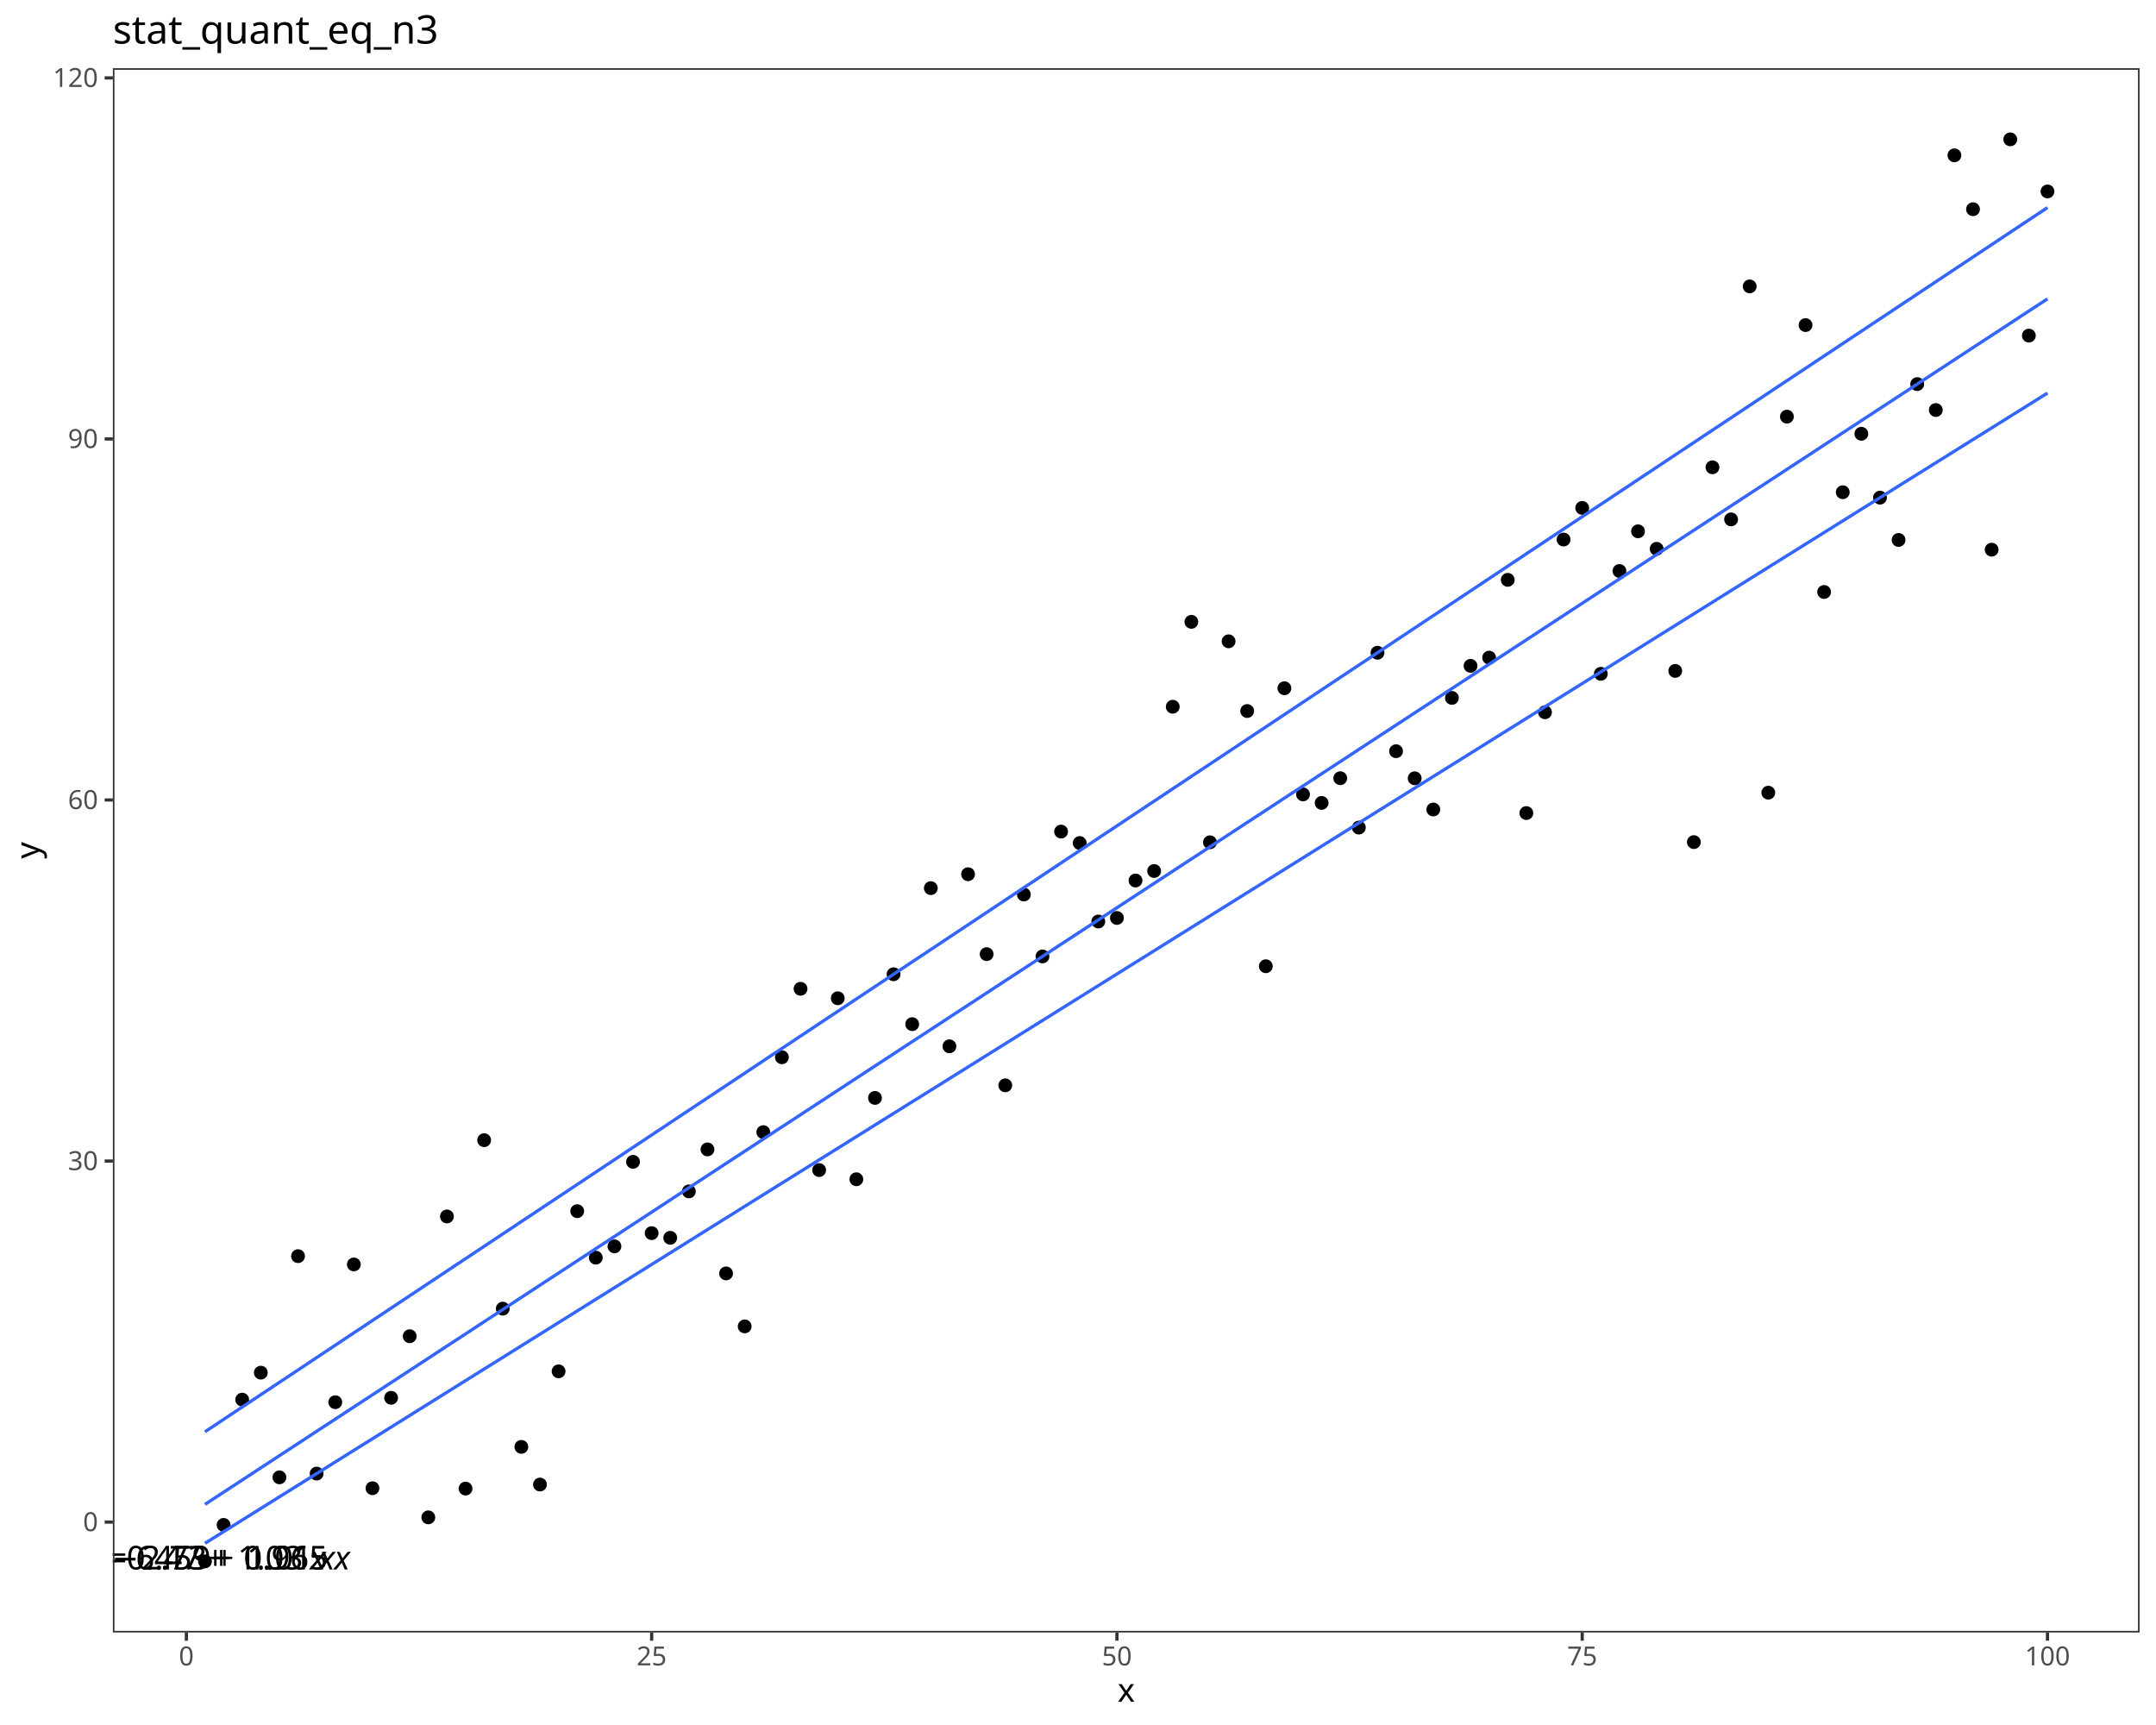
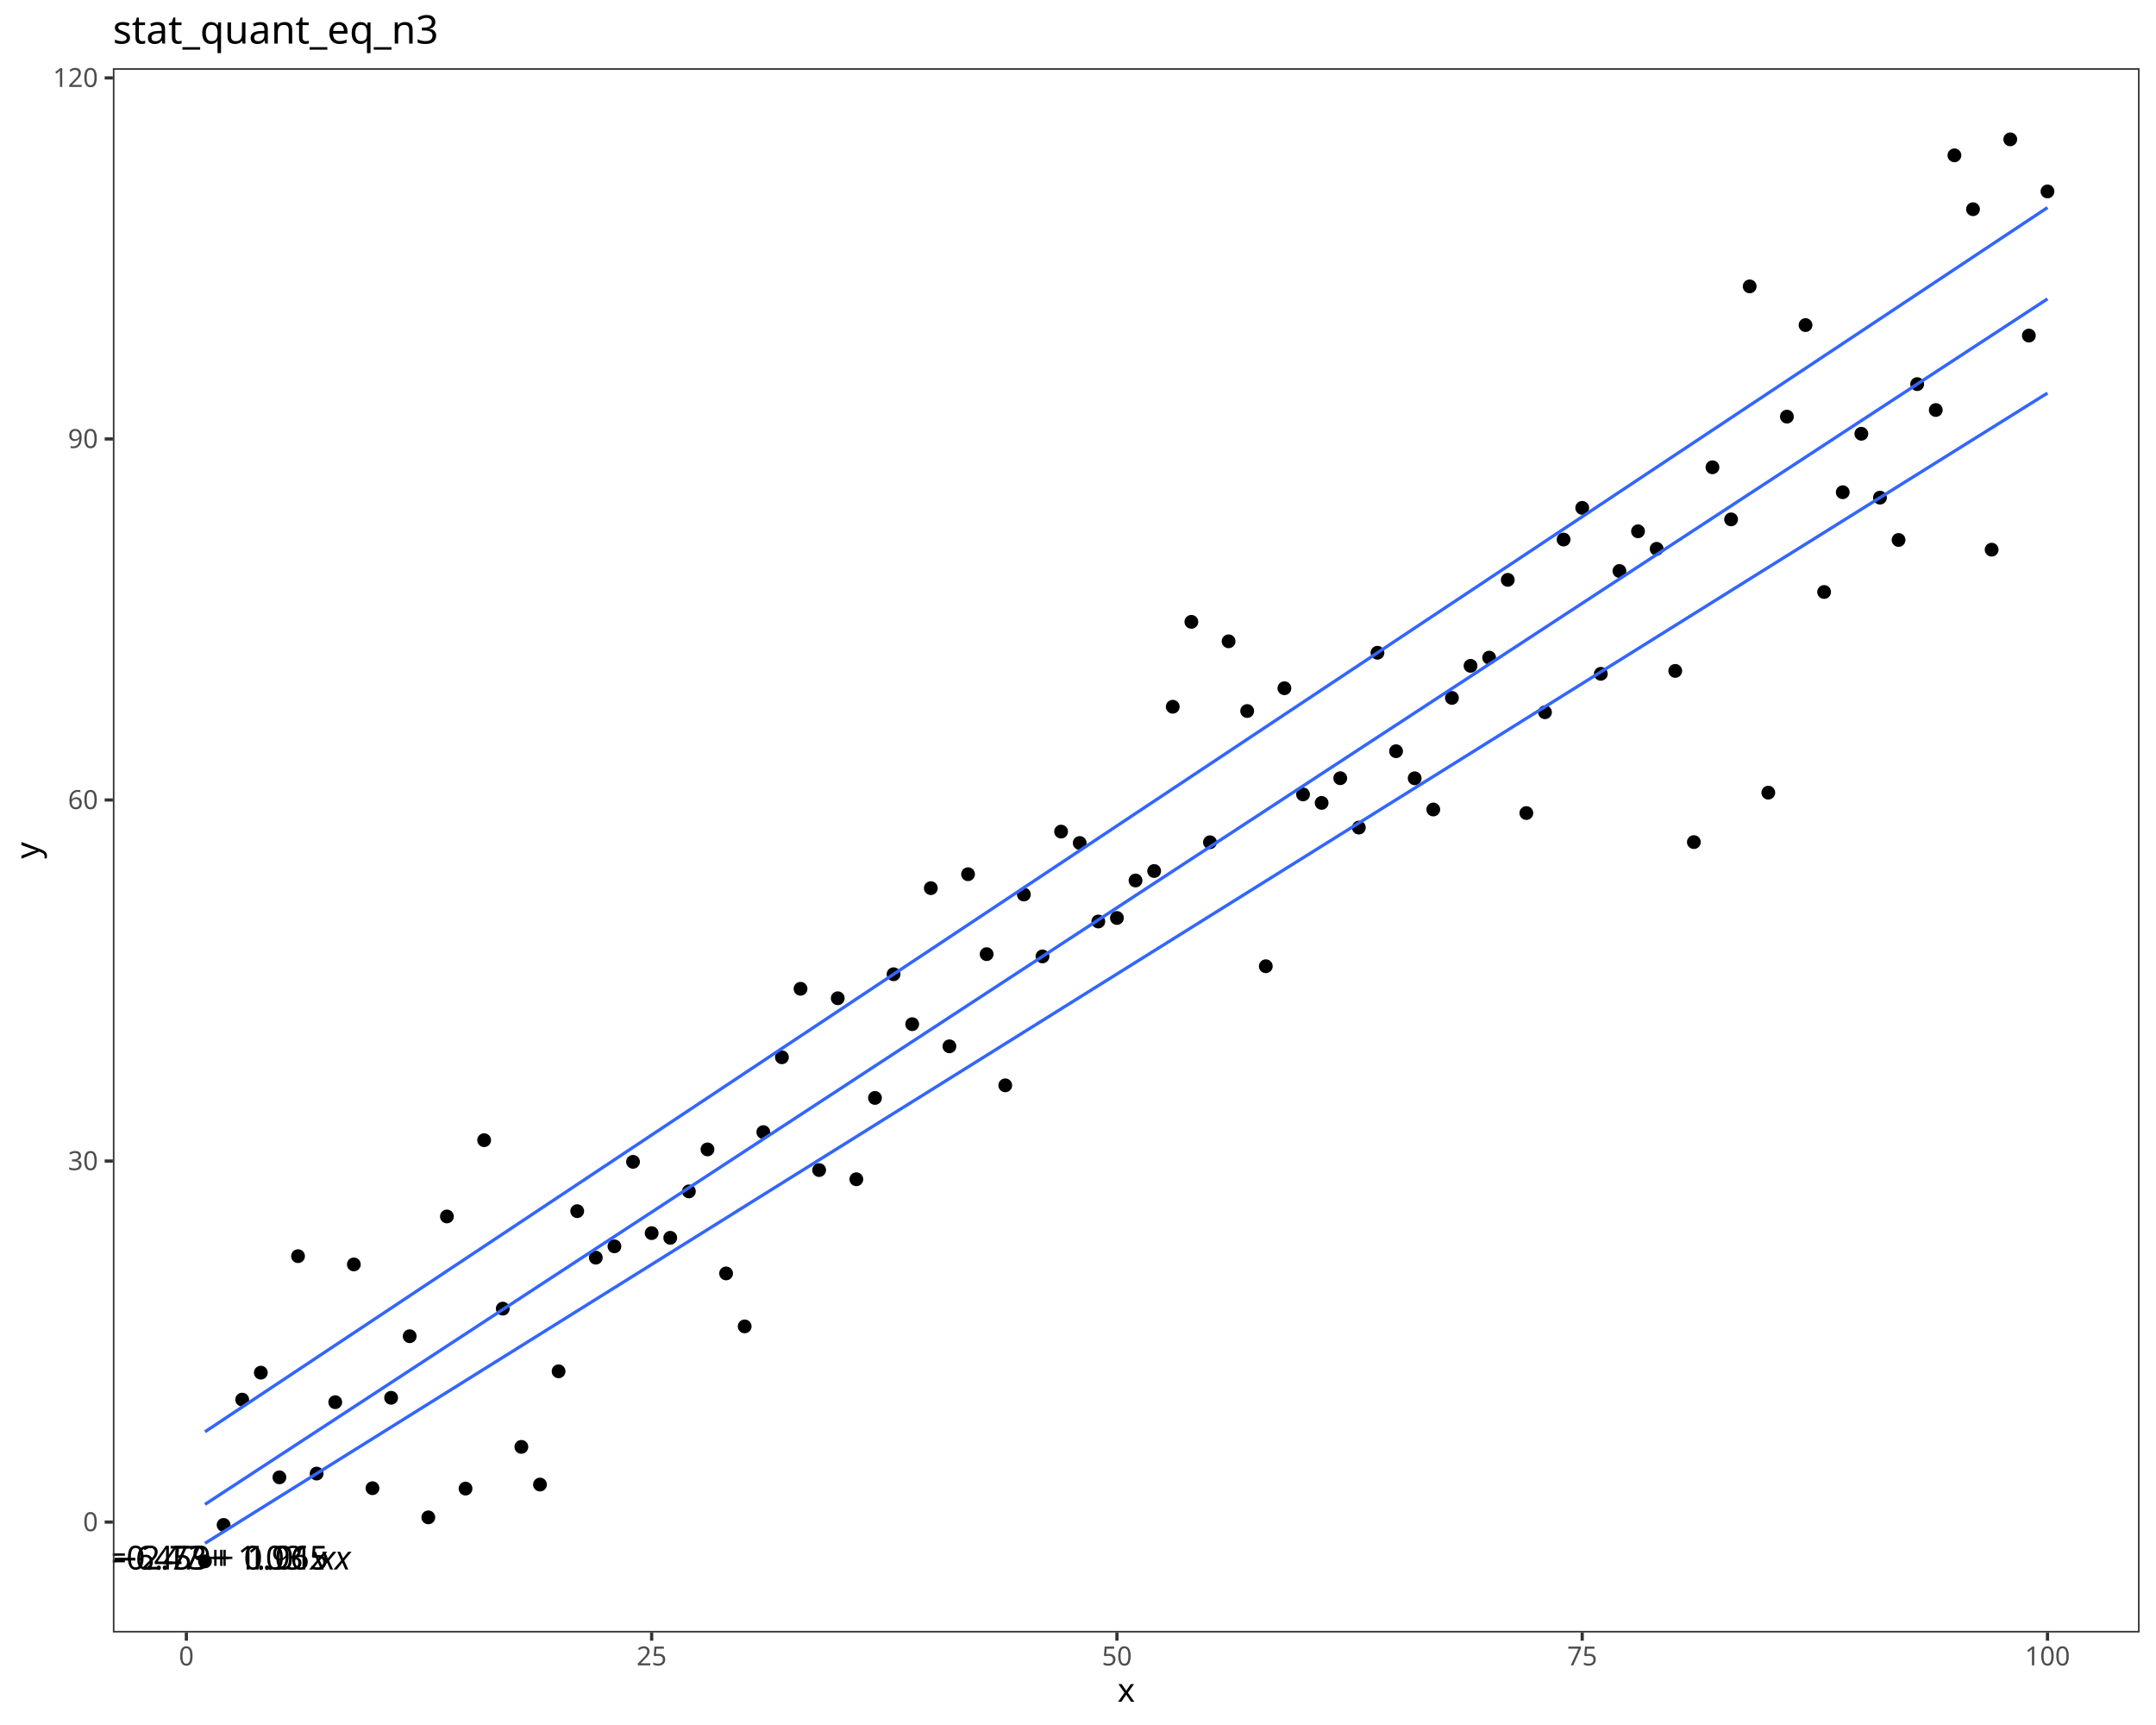
<svg xmlns="http://www.w3.org/2000/svg" class="svglite" data-engine-version="2.0" width="720.00pt" height="576.00pt" viewBox="0 0 720.00 576.00">
  <defs>
    <style type="text/css">
    .svglite line, .svglite polyline, .svglite polygon, .svglite path, .svglite rect, .svglite circle {
      fill: none;
      stroke: #000000;
      stroke-linecap: round;
      stroke-linejoin: round;
      stroke-miterlimit: 10.00;
    }
  </style>
  </defs>
  <rect width="100%" height="100%" style="stroke: none; fill: #FFFFFF;" />
  <defs>
    <clipPath id="cpMC4wMHw3MjAuMDB8MC4wMHw1NzYuMDA=">
      <rect x="0.00" y="0.00" width="720.00" height="576.00" />
    </clipPath>
  </defs>
  <g clip-path="url(#cpMC4wMHw3MjAuMDB8MC4wMHw1NzYuMDA=)">
    <rect x="0.00" y="0.00" width="720.00" height="576.00" style="stroke-width: 1.07; stroke: #FFFFFF; fill: #FFFFFF;" />
  </g>
  <defs>
    <clipPath id="cpMzcuNjl8NzE0LjUyfDIyLjc4fDU0NS4xMQ==">
      <rect x="37.69" y="22.78" width="676.83" height="522.33" />
    </clipPath>
  </defs>
  <g clip-path="url(#cpMzcuNjl8NzE0LjUyfDIyLjc4fDU0NS4xMQ==)">
    <rect x="37.69" y="22.78" width="676.83" height="522.33" style="stroke-width: 1.07; stroke: none; fill: #FFFFFF;" />
    <circle cx="68.45" cy="521.37" r="1.95" style="stroke-width: 0.71; fill: #000000;" />
    <circle cx="74.67" cy="509.19" r="1.95" style="stroke-width: 0.71; fill: #000000;" />
    <circle cx="80.88" cy="467.35" r="1.95" style="stroke-width: 0.71; fill: #000000;" />
    <circle cx="87.10" cy="458.35" r="1.95" style="stroke-width: 0.71; fill: #000000;" />
    <circle cx="93.31" cy="493.30" r="1.95" style="stroke-width: 0.71; fill: #000000;" />
    <circle cx="99.53" cy="419.45" r="1.95" style="stroke-width: 0.71; fill: #000000;" />
    <circle cx="105.74" cy="492.05" r="1.95" style="stroke-width: 0.71; fill: #000000;" />
    <circle cx="111.96" cy="468.21" r="1.95" style="stroke-width: 0.71; fill: #000000;" />
    <circle cx="118.17" cy="422.21" r="1.95" style="stroke-width: 0.71; fill: #000000;" />
    <circle cx="124.39" cy="496.93" r="1.95" style="stroke-width: 0.71; fill: #000000;" />
    <circle cx="130.61" cy="466.74" r="1.95" style="stroke-width: 0.71; fill: #000000;" />
    <circle cx="136.82" cy="446.18" r="1.95" style="stroke-width: 0.71; fill: #000000;" />
    <circle cx="143.04" cy="506.67" r="1.95" style="stroke-width: 0.71; fill: #000000;" />
    <circle cx="149.25" cy="406.19" r="1.95" style="stroke-width: 0.71; fill: #000000;" />
    <circle cx="155.47" cy="497.06" r="1.95" style="stroke-width: 0.71; fill: #000000;" />
    <circle cx="161.68" cy="380.72" r="1.95" style="stroke-width: 0.71; fill: #000000;" />
    <circle cx="167.90" cy="436.97" r="1.95" style="stroke-width: 0.71; fill: #000000;" />
    <circle cx="174.11" cy="483.13" r="1.95" style="stroke-width: 0.71; fill: #000000;" />
    <circle cx="180.33" cy="495.71" r="1.95" style="stroke-width: 0.71; fill: #000000;" />
    <circle cx="186.54" cy="457.90" r="1.95" style="stroke-width: 0.71; fill: #000000;" />
    <circle cx="192.76" cy="404.42" r="1.95" style="stroke-width: 0.71; fill: #000000;" />
    <circle cx="198.97" cy="419.95" r="1.95" style="stroke-width: 0.71; fill: #000000;" />
    <circle cx="205.19" cy="416.17" r="1.95" style="stroke-width: 0.71; fill: #000000;" />
    <circle cx="211.40" cy="387.95" r="1.95" style="stroke-width: 0.71; fill: #000000;" />
    <circle cx="217.62" cy="411.76" r="1.95" style="stroke-width: 0.71; fill: #000000;" />
    <circle cx="223.83" cy="413.32" r="1.95" style="stroke-width: 0.71; fill: #000000;" />
    <circle cx="230.05" cy="397.82" r="1.95" style="stroke-width: 0.71; fill: #000000;" />
    <circle cx="236.26" cy="383.80" r="1.95" style="stroke-width: 0.71; fill: #000000;" />
    <circle cx="242.48" cy="425.21" r="1.95" style="stroke-width: 0.71; fill: #000000;" />
    <circle cx="248.69" cy="442.90" r="1.95" style="stroke-width: 0.71; fill: #000000;" />
    <circle cx="254.91" cy="378.03" r="1.95" style="stroke-width: 0.71; fill: #000000;" />
    <circle cx="261.12" cy="353.04" r="1.95" style="stroke-width: 0.71; fill: #000000;" />
    <circle cx="267.34" cy="330.17" r="1.95" style="stroke-width: 0.71; fill: #000000;" />
    <circle cx="273.55" cy="390.70" r="1.95" style="stroke-width: 0.71; fill: #000000;" />
    <circle cx="279.77" cy="333.33" r="1.95" style="stroke-width: 0.71; fill: #000000;" />
    <circle cx="285.98" cy="393.77" r="1.95" style="stroke-width: 0.71; fill: #000000;" />
    <circle cx="292.20" cy="366.61" r="1.95" style="stroke-width: 0.71; fill: #000000;" />
    <circle cx="298.41" cy="325.31" r="1.95" style="stroke-width: 0.71; fill: #000000;" />
    <circle cx="304.63" cy="341.98" r="1.95" style="stroke-width: 0.71; fill: #000000;" />
    <circle cx="310.85" cy="296.56" r="1.95" style="stroke-width: 0.71; fill: #000000;" />
    <circle cx="317.06" cy="349.38" r="1.95" style="stroke-width: 0.71; fill: #000000;" />
    <circle cx="323.28" cy="291.91" r="1.95" style="stroke-width: 0.71; fill: #000000;" />
    <circle cx="329.49" cy="318.60" r="1.95" style="stroke-width: 0.71; fill: #000000;" />
    <circle cx="335.71" cy="362.41" r="1.95" style="stroke-width: 0.71; fill: #000000;" />
    <circle cx="341.92" cy="298.69" r="1.95" style="stroke-width: 0.71; fill: #000000;" />
    <circle cx="348.14" cy="319.36" r="1.95" style="stroke-width: 0.71; fill: #000000;" />
    <circle cx="354.35" cy="277.68" r="1.95" style="stroke-width: 0.71; fill: #000000;" />
    <circle cx="360.57" cy="281.49" r="1.95" style="stroke-width: 0.71; fill: #000000;" />
    <circle cx="366.78" cy="307.70" r="1.95" style="stroke-width: 0.71; fill: #000000;" />
    <circle cx="373.00" cy="306.52" r="1.95" style="stroke-width: 0.71; fill: #000000;" />
    <circle cx="379.21" cy="294.01" r="1.95" style="stroke-width: 0.71; fill: #000000;" />
    <circle cx="385.43" cy="290.84" r="1.95" style="stroke-width: 0.71; fill: #000000;" />
    <circle cx="391.64" cy="235.99" r="1.95" style="stroke-width: 0.71; fill: #000000;" />
    <circle cx="397.86" cy="207.64" r="1.95" style="stroke-width: 0.71; fill: #000000;" />
    <circle cx="404.07" cy="281.25" r="1.95" style="stroke-width: 0.71; fill: #000000;" />
    <circle cx="410.29" cy="214.14" r="1.95" style="stroke-width: 0.71; fill: #000000;" />
    <circle cx="416.50" cy="237.42" r="1.95" style="stroke-width: 0.71; fill: #000000;" />
    <circle cx="422.72" cy="322.64" r="1.95" style="stroke-width: 0.71; fill: #000000;" />
    <circle cx="428.93" cy="229.81" r="1.95" style="stroke-width: 0.71; fill: #000000;" />
    <circle cx="435.15" cy="265.26" r="1.95" style="stroke-width: 0.71; fill: #000000;" />
    <circle cx="441.36" cy="268.10" r="1.95" style="stroke-width: 0.71; fill: #000000;" />
    <circle cx="447.58" cy="259.85" r="1.95" style="stroke-width: 0.71; fill: #000000;" />
    <circle cx="453.79" cy="276.34" r="1.95" style="stroke-width: 0.71; fill: #000000;" />
    <circle cx="460.01" cy="217.96" r="1.95" style="stroke-width: 0.71; fill: #000000;" />
    <circle cx="466.22" cy="250.84" r="1.95" style="stroke-width: 0.71; fill: #000000;" />
    <circle cx="472.44" cy="259.88" r="1.95" style="stroke-width: 0.71; fill: #000000;" />
    <circle cx="478.65" cy="270.30" r="1.95" style="stroke-width: 0.71; fill: #000000;" />
    <circle cx="484.87" cy="233.04" r="1.95" style="stroke-width: 0.71; fill: #000000;" />
    <circle cx="491.09" cy="222.33" r="1.95" style="stroke-width: 0.71; fill: #000000;" />
    <circle cx="497.30" cy="219.59" r="1.95" style="stroke-width: 0.71; fill: #000000;" />
    <circle cx="503.52" cy="193.62" r="1.95" style="stroke-width: 0.71; fill: #000000;" />
    <circle cx="509.73" cy="271.49" r="1.95" style="stroke-width: 0.71; fill: #000000;" />
    <circle cx="515.95" cy="237.83" r="1.95" style="stroke-width: 0.71; fill: #000000;" />
    <circle cx="522.16" cy="180.16" r="1.95" style="stroke-width: 0.71; fill: #000000;" />
    <circle cx="528.38" cy="169.59" r="1.95" style="stroke-width: 0.71; fill: #000000;" />
    <circle cx="534.59" cy="225.00" r="1.95" style="stroke-width: 0.71; fill: #000000;" />
    <circle cx="540.81" cy="190.66" r="1.95" style="stroke-width: 0.71; fill: #000000;" />
    <circle cx="547.02" cy="177.41" r="1.95" style="stroke-width: 0.71; fill: #000000;" />
    <circle cx="553.24" cy="183.26" r="1.95" style="stroke-width: 0.71; fill: #000000;" />
    <circle cx="559.45" cy="224.02" r="1.95" style="stroke-width: 0.71; fill: #000000;" />
    <circle cx="565.67" cy="281.19" r="1.95" style="stroke-width: 0.71; fill: #000000;" />
    <circle cx="571.88" cy="156.03" r="1.95" style="stroke-width: 0.71; fill: #000000;" />
    <circle cx="578.10" cy="173.43" r="1.95" style="stroke-width: 0.71; fill: #000000;" />
    <circle cx="584.31" cy="95.63" r="1.95" style="stroke-width: 0.71; fill: #000000;" />
    <circle cx="590.53" cy="264.68" r="1.95" style="stroke-width: 0.71; fill: #000000;" />
    <circle cx="596.74" cy="139.12" r="1.95" style="stroke-width: 0.71; fill: #000000;" />
    <circle cx="602.96" cy="108.55" r="1.95" style="stroke-width: 0.71; fill: #000000;" />
    <circle cx="609.17" cy="197.67" r="1.95" style="stroke-width: 0.71; fill: #000000;" />
    <circle cx="615.39" cy="164.36" r="1.95" style="stroke-width: 0.71; fill: #000000;" />
    <circle cx="621.60" cy="144.84" r="1.95" style="stroke-width: 0.71; fill: #000000;" />
    <circle cx="627.82" cy="166.17" r="1.95" style="stroke-width: 0.71; fill: #000000;" />
    <circle cx="634.03" cy="180.30" r="1.95" style="stroke-width: 0.71; fill: #000000;" />
    <circle cx="640.25" cy="128.26" r="1.95" style="stroke-width: 0.71; fill: #000000;" />
    <circle cx="646.46" cy="136.91" r="1.95" style="stroke-width: 0.71; fill: #000000;" />
    <circle cx="652.68" cy="51.87" r="1.95" style="stroke-width: 0.71; fill: #000000;" />
    <circle cx="658.89" cy="69.86" r="1.95" style="stroke-width: 0.71; fill: #000000;" />
    <circle cx="665.11" cy="183.54" r="1.95" style="stroke-width: 0.71; fill: #000000;" />
    <circle cx="671.33" cy="46.53" r="1.95" style="stroke-width: 0.71; fill: #000000;" />
    <circle cx="677.54" cy="112.06" r="1.95" style="stroke-width: 0.71; fill: #000000;" />
    <circle cx="683.76" cy="63.92" r="1.95" style="stroke-width: 0.71; fill: #000000;" />
    <polyline points="68.45,515.33 74.67,511.45 80.88,507.57 87.10,503.69 93.31,499.81 99.53,495.93 105.74,492.05 111.96,488.17 118.17,484.29 124.39,480.41 130.61,476.53 136.82,472.65 143.04,468.77 149.25,464.89 155.47,461.01 161.68,457.13 167.90,453.26 174.11,449.38 180.33,445.50 186.54,441.62 192.76,437.74 198.97,433.86 205.19,429.98 211.40,426.10 217.62,422.22 223.83,418.34 230.05,414.46 236.26,410.58 242.48,406.70 248.69,402.82 254.91,398.94 261.12,395.06 267.34,391.18 273.55,387.30 279.77,383.42 285.98,379.54 292.20,375.66 298.41,371.78 304.63,367.90 310.85,364.03 317.06,360.15 323.28,356.27 329.49,352.39 335.71,348.51 341.92,344.63 348.14,340.75 354.35,336.87 360.57,332.99 366.78,329.11 373.00,325.23 379.21,321.35 385.43,317.47 391.64,313.59 397.86,309.71 404.07,305.83 410.29,301.95 416.50,298.07 422.72,294.19 428.93,290.31 435.15,286.43 441.36,282.55 447.58,278.67 453.79,274.80 460.01,270.92 466.22,267.04 472.44,263.16 478.65,259.28 484.87,255.40 491.09,251.52 497.30,247.64 503.52,243.76 509.73,239.88 515.95,236.00 522.16,232.12 528.38,228.24 534.59,224.36 540.81,220.48 547.02,216.60 553.24,212.72 559.45,208.84 565.67,204.96 571.88,201.08 578.10,197.20 584.31,193.32 590.53,189.44 596.74,185.57 602.96,181.69 609.17,177.81 615.39,173.93 621.60,170.05 627.82,166.17 634.03,162.29 640.25,158.41 646.46,154.53 652.68,150.65 658.89,146.77 665.11,142.89 671.33,139.01 677.54,135.13 683.76,131.25 " style="stroke-width: 1.07; stroke: #3366FF; stroke-linecap: butt;" />
    <polyline points="68.45,502.33 74.67,498.26 80.88,494.20 87.10,490.13 93.31,486.07 99.53,482.00 105.74,477.93 111.96,473.87 118.17,469.80 124.39,465.74 130.61,461.67 136.82,457.60 143.04,453.54 149.25,449.47 155.47,445.41 161.68,441.34 167.90,437.27 174.11,433.21 180.33,429.14 186.54,425.08 192.76,421.01 198.97,416.94 205.19,412.88 211.40,408.81 217.62,404.75 223.83,400.68 230.05,396.61 236.26,392.55 242.48,388.48 248.69,384.42 254.91,380.35 261.12,376.28 267.34,372.22 273.55,368.15 279.77,364.09 285.98,360.02 292.20,355.95 298.41,351.89 304.63,347.82 310.85,343.76 317.06,339.69 323.28,335.62 329.49,331.56 335.71,327.49 341.92,323.43 348.14,319.36 354.35,315.29 360.57,311.23 366.78,307.16 373.00,303.10 379.21,299.03 385.43,294.96 391.64,290.90 397.86,286.83 404.07,282.77 410.29,278.70 416.50,274.63 422.72,270.57 428.93,266.50 435.15,262.44 441.36,258.37 447.58,254.31 453.79,250.24 460.01,246.17 466.22,242.11 472.44,238.04 478.65,233.98 484.87,229.91 491.09,225.84 497.30,221.78 503.52,217.71 509.73,213.65 515.95,209.58 522.16,205.51 528.38,201.45 534.59,197.38 540.81,193.32 547.02,189.25 553.24,185.18 559.45,181.12 565.67,177.05 571.88,172.99 578.10,168.92 584.31,164.85 590.53,160.79 596.74,156.72 602.96,152.66 609.17,148.59 615.39,144.52 621.60,140.46 627.82,136.39 634.03,132.33 640.25,128.26 646.46,124.19 652.68,120.13 658.89,116.06 665.11,112.00 671.33,107.93 677.54,103.86 683.76,99.80 " style="stroke-width: 1.07; stroke: #3366FF; stroke-linecap: butt;" />
    <polyline points="68.45,478.09 74.67,473.96 80.88,469.83 87.10,465.70 93.31,461.58 99.53,457.45 105.74,453.32 111.96,449.19 118.17,445.06 124.39,440.93 130.61,436.80 136.82,432.67 143.04,428.54 149.25,424.41 155.47,420.28 161.68,416.16 167.90,412.03 174.11,407.90 180.33,403.77 186.54,399.64 192.76,395.51 198.97,391.38 205.19,387.25 211.40,383.12 217.62,378.99 223.83,374.86 230.05,370.73 236.26,366.61 242.48,362.48 248.69,358.35 254.91,354.22 261.12,350.09 267.34,345.96 273.55,341.83 279.77,337.70 285.98,333.57 292.20,329.44 298.41,325.31 304.63,321.18 310.85,317.06 317.06,312.93 323.28,308.80 329.49,304.67 335.71,300.54 341.92,296.41 348.14,292.28 354.35,288.15 360.57,284.02 366.78,279.89 373.00,275.76 379.21,271.63 385.43,267.51 391.64,263.38 397.86,259.25 404.07,255.12 410.29,250.99 416.50,246.86 422.72,242.73 428.93,238.60 435.15,234.47 441.36,230.34 447.58,226.21 453.79,222.09 460.01,217.96 466.22,213.83 472.44,209.70 478.65,205.57 484.87,201.44 491.09,197.31 497.30,193.18 503.52,189.05 509.73,184.92 515.95,180.79 522.16,176.66 528.38,172.54 534.59,168.41 540.81,164.28 547.02,160.15 553.24,156.02 559.45,151.89 565.67,147.76 571.88,143.63 578.10,139.50 584.31,135.37 590.53,131.24 596.74,127.11 602.96,122.99 609.17,118.86 615.39,114.73 621.60,110.60 627.82,106.47 634.03,102.34 640.25,98.21 646.46,94.08 652.68,89.95 658.89,85.82 665.11,81.69 671.33,77.56 677.54,73.44 683.76,69.31 " style="stroke-width: 1.07; stroke: #3366FF; stroke-linecap: butt;" />
-     <text x="19.79" y="524.07" style="font-size: 11.00px; font-style: italic; font-family: sans;" textLength="5.50px" lengthAdjust="spacingAndGlyphs">y</text>
-     <text x="25.30" y="524.07" style="font-size: 11.00px; font-family: sans;" textLength="2.75px" lengthAdjust="spacingAndGlyphs"> </text>
-     <text x="28.05" y="524.07" style="font-size: 11.00px; font-family: sans;" textLength="6.43px" lengthAdjust="spacingAndGlyphs">=</text>
-     <text x="34.48" y="524.07" style="font-size: 11.00px; font-family: sans;" textLength="2.75px" lengthAdjust="spacingAndGlyphs"> </text>
-     <text x="37.23" y="524.07" style="font-size: 11.00px; font-family: sans;" textLength="8.55px" lengthAdjust="spacingAndGlyphs">−</text>
-     <text x="47.30" y="524.07" style="font-size: 11.00px; font-family: sans;" textLength="21.41px" lengthAdjust="spacingAndGlyphs">2.73</text>
-     <text x="70.75" y="524.07" style="font-size: 11.00px; font-family: sans;" textLength="8.54px" lengthAdjust="spacingAndGlyphs">+</text>
-     <text x="81.33" y="524.07" style="font-size: 11.00px; font-family: sans;" textLength="27.53px" lengthAdjust="spacingAndGlyphs">0.965</text>
-     <text x="108.86" y="524.07" style="font-size: 11.00px; font-family: sans;" textLength="2.75px" lengthAdjust="spacingAndGlyphs"> </text>
-     <text x="111.61" y="524.07" style="font-size: 11.00px; font-style: italic; font-family: sans;" textLength="5.50px" lengthAdjust="spacingAndGlyphs">x</text>
-     <text x="24.83" y="524.07" style="font-size: 11.00px; font-style: italic; font-family: sans;" textLength="5.50px" lengthAdjust="spacingAndGlyphs">y</text>
-     <text x="30.33" y="524.07" style="font-size: 11.00px; font-family: sans;" textLength="2.75px" lengthAdjust="spacingAndGlyphs"> </text>
-     <text x="33.09" y="524.07" style="font-size: 11.00px; font-family: sans;" textLength="6.43px" lengthAdjust="spacingAndGlyphs">=</text>
-     <text x="39.51" y="524.07" style="font-size: 11.00px; font-family: sans;" textLength="2.75px" lengthAdjust="spacingAndGlyphs"> </text>
-     <text x="42.27" y="524.07" style="font-size: 11.00px; font-family: sans;" textLength="27.53px" lengthAdjust="spacingAndGlyphs">0.459</text>
-     <text x="71.83" y="524.07" style="font-size: 11.00px; font-family: sans;" textLength="8.54px" lengthAdjust="spacingAndGlyphs">+</text>
-     <text x="82.41" y="524.07" style="font-size: 11.00px; font-family: sans;" textLength="21.41px" lengthAdjust="spacingAndGlyphs">1.01</text>
-     <text x="103.82" y="524.07" style="font-size: 11.00px; font-family: sans;" textLength="2.75px" lengthAdjust="spacingAndGlyphs"> </text>
-     <text x="106.57" y="524.07" style="font-size: 11.00px; font-style: italic; font-family: sans;" textLength="5.50px" lengthAdjust="spacingAndGlyphs">x</text>
-     <text x="27.89" y="524.07" style="font-size: 11.00px; font-style: italic; font-family: sans;" textLength="5.50px" lengthAdjust="spacingAndGlyphs">y</text>
-     <text x="33.39" y="524.07" style="font-size: 11.00px; font-family: sans;" textLength="2.75px" lengthAdjust="spacingAndGlyphs"> </text>
-     <text x="36.15" y="524.07" style="font-size: 11.00px; font-family: sans;" textLength="6.43px" lengthAdjust="spacingAndGlyphs">=</text>
-     <text x="42.57" y="524.07" style="font-size: 11.00px; font-family: sans;" textLength="2.75px" lengthAdjust="spacingAndGlyphs"> </text>
-     <text x="45.33" y="524.07" style="font-size: 11.00px; font-family: sans;" textLength="21.41px" lengthAdjust="spacingAndGlyphs">6.47</text>
-     <text x="68.77" y="524.07" style="font-size: 11.00px; font-family: sans;" textLength="8.54px" lengthAdjust="spacingAndGlyphs">+</text>
-     <text x="79.35" y="524.07" style="font-size: 11.00px; font-family: sans;" textLength="21.41px" lengthAdjust="spacingAndGlyphs">1.03</text>
-     <text x="100.76" y="524.07" style="font-size: 11.00px; font-family: sans;" textLength="2.75px" lengthAdjust="spacingAndGlyphs"> </text>
-     <text x="103.51" y="524.07" style="font-size: 11.00px; font-style: italic; font-family: sans;" textLength="5.50px" lengthAdjust="spacingAndGlyphs">x</text>
+     <text x="19.62" y="524.08" style="font-size: 11.04px; font-style: italic; font-family: sans;" textLength="5.52px" lengthAdjust="spacingAndGlyphs">y</text>
+     <text x="25.14" y="524.08" style="font-size: 11.04px; font-family: sans;" textLength="2.76px" lengthAdjust="spacingAndGlyphs"> </text>
+     <text x="27.90" y="524.08" style="font-size: 11.04px; font-family: sans;" textLength="6.45px" lengthAdjust="spacingAndGlyphs">=</text>
+     <text x="34.35" y="524.08" style="font-size: 11.04px; font-family: sans;" textLength="2.76px" lengthAdjust="spacingAndGlyphs"> </text>
+     <text x="37.12" y="524.08" style="font-size: 11.04px; font-family: sans;" textLength="8.58px" lengthAdjust="spacingAndGlyphs">−</text>
+     <text x="47.23" y="524.08" style="font-size: 11.04px; font-family: sans;" textLength="21.49px" lengthAdjust="spacingAndGlyphs">2.73</text>
+     <text x="70.76" y="524.08" style="font-size: 11.04px; font-family: sans;" textLength="8.57px" lengthAdjust="spacingAndGlyphs">+</text>
+     <text x="81.38" y="524.08" style="font-size: 11.04px; font-family: sans;" textLength="27.63px" lengthAdjust="spacingAndGlyphs">0.965</text>
+     <text x="109.00" y="524.08" style="font-size: 11.04px; font-family: sans;" textLength="2.76px" lengthAdjust="spacingAndGlyphs"> </text>
+     <text x="111.77" y="524.08" style="font-size: 11.04px; font-style: italic; font-family: sans;" textLength="5.52px" lengthAdjust="spacingAndGlyphs">x</text>
+     <text x="24.67" y="524.08" style="font-size: 11.04px; font-style: italic; font-family: sans;" textLength="5.52px" lengthAdjust="spacingAndGlyphs">y</text>
+     <text x="30.20" y="524.08" style="font-size: 11.04px; font-family: sans;" textLength="2.76px" lengthAdjust="spacingAndGlyphs"> </text>
+     <text x="32.96" y="524.08" style="font-size: 11.04px; font-family: sans;" textLength="6.45px" lengthAdjust="spacingAndGlyphs">=</text>
+     <text x="39.41" y="524.08" style="font-size: 11.04px; font-family: sans;" textLength="2.76px" lengthAdjust="spacingAndGlyphs"> </text>
+     <text x="42.17" y="524.08" style="font-size: 11.04px; font-family: sans;" textLength="27.63px" lengthAdjust="spacingAndGlyphs">0.459</text>
+     <text x="71.84" y="524.08" style="font-size: 11.04px; font-family: sans;" textLength="8.57px" lengthAdjust="spacingAndGlyphs">+</text>
+     <text x="82.46" y="524.08" style="font-size: 11.04px; font-family: sans;" textLength="21.49px" lengthAdjust="spacingAndGlyphs">1.01</text>
+     <text x="103.95" y="524.08" style="font-size: 11.04px; font-family: sans;" textLength="2.76px" lengthAdjust="spacingAndGlyphs"> </text>
+     <text x="106.71" y="524.08" style="font-size: 11.04px; font-style: italic; font-family: sans;" textLength="5.52px" lengthAdjust="spacingAndGlyphs">x</text>
+     <text x="27.74" y="524.08" style="font-size: 11.04px; font-style: italic; font-family: sans;" textLength="5.52px" lengthAdjust="spacingAndGlyphs">y</text>
+     <text x="33.27" y="524.08" style="font-size: 11.04px; font-family: sans;" textLength="2.76px" lengthAdjust="spacingAndGlyphs"> </text>
+     <text x="36.03" y="524.08" style="font-size: 11.04px; font-family: sans;" textLength="6.45px" lengthAdjust="spacingAndGlyphs">=</text>
+     <text x="42.48" y="524.08" style="font-size: 11.04px; font-family: sans;" textLength="2.76px" lengthAdjust="spacingAndGlyphs"> </text>
+     <text x="45.24" y="524.08" style="font-size: 11.04px; font-family: sans;" textLength="21.49px" lengthAdjust="spacingAndGlyphs">6.47</text>
+     <text x="68.77" y="524.08" style="font-size: 11.04px; font-family: sans;" textLength="8.57px" lengthAdjust="spacingAndGlyphs">+</text>
+     <text x="79.39" y="524.08" style="font-size: 11.04px; font-family: sans;" textLength="21.49px" lengthAdjust="spacingAndGlyphs">1.03</text>
+     <text x="100.88" y="524.08" style="font-size: 11.04px; font-family: sans;" textLength="2.76px" lengthAdjust="spacingAndGlyphs"> </text>
+     <text x="103.64" y="524.08" style="font-size: 11.04px; font-style: italic; font-family: sans;" textLength="5.52px" lengthAdjust="spacingAndGlyphs">x</text>
    <rect x="37.69" y="22.78" width="676.83" height="522.33" style="stroke-width: 1.07; stroke: #333333;" />
  </g>
  <g clip-path="url(#cpMC4wMHw3MjAuMDB8MC4wMHw1NzYuMDA=)">
    <text x="32.76" y="511.27" text-anchor="end" style="font-size: 8.80px; fill: #4D4D4D; font-family: sans;" textLength="4.89px" lengthAdjust="spacingAndGlyphs">0</text>
    <text x="32.76" y="390.71" text-anchor="end" style="font-size: 8.80px; fill: #4D4D4D; font-family: sans;" textLength="9.79px" lengthAdjust="spacingAndGlyphs">30</text>
    <text x="32.76" y="270.15" text-anchor="end" style="font-size: 8.80px; fill: #4D4D4D; font-family: sans;" textLength="9.79px" lengthAdjust="spacingAndGlyphs">60</text>
    <text x="32.76" y="149.59" text-anchor="end" style="font-size: 8.80px; fill: #4D4D4D; font-family: sans;" textLength="9.79px" lengthAdjust="spacingAndGlyphs">90</text>
    <text x="32.76" y="29.04" text-anchor="end" style="font-size: 8.80px; fill: #4D4D4D; font-family: sans;" textLength="14.68px" lengthAdjust="spacingAndGlyphs">120</text>
    <polyline points="34.95,508.24 37.69,508.24 " style="stroke-width: 1.07; stroke: #333333; stroke-linecap: butt;" />
    <polyline points="34.95,387.68 37.69,387.68 " style="stroke-width: 1.07; stroke: #333333; stroke-linecap: butt;" />
    <polyline points="34.95,267.12 37.69,267.12 " style="stroke-width: 1.07; stroke: #333333; stroke-linecap: butt;" />
    <polyline points="34.95,146.57 37.69,146.57 " style="stroke-width: 1.07; stroke: #333333; stroke-linecap: butt;" />
    <polyline points="34.95,26.01 37.69,26.01 " style="stroke-width: 1.07; stroke: #333333; stroke-linecap: butt;" />
    <polyline points="62.24,547.85 62.24,545.11 " style="stroke-width: 1.07; stroke: #333333; stroke-linecap: butt;" />
    <polyline points="217.62,547.85 217.62,545.11 " style="stroke-width: 1.07; stroke: #333333; stroke-linecap: butt;" />
    <polyline points="373.00,547.85 373.00,545.11 " style="stroke-width: 1.07; stroke: #333333; stroke-linecap: butt;" />
    <polyline points="528.38,547.85 528.38,545.11 " style="stroke-width: 1.07; stroke: #333333; stroke-linecap: butt;" />
    <polyline points="683.76,547.85 683.76,545.11 " style="stroke-width: 1.07; stroke: #333333; stroke-linecap: butt;" />
    <text x="62.24" y="556.10" text-anchor="middle" style="font-size: 8.80px; fill: #4D4D4D; font-family: sans;" textLength="4.89px" lengthAdjust="spacingAndGlyphs">0</text>
    <text x="217.62" y="556.10" text-anchor="middle" style="font-size: 8.80px; fill: #4D4D4D; font-family: sans;" textLength="9.79px" lengthAdjust="spacingAndGlyphs">25</text>
    <text x="373.00" y="556.10" text-anchor="middle" style="font-size: 8.80px; fill: #4D4D4D; font-family: sans;" textLength="9.79px" lengthAdjust="spacingAndGlyphs">50</text>
    <text x="528.38" y="556.10" text-anchor="middle" style="font-size: 8.80px; fill: #4D4D4D; font-family: sans;" textLength="9.79px" lengthAdjust="spacingAndGlyphs">75</text>
    <text x="683.76" y="556.10" text-anchor="middle" style="font-size: 8.80px; fill: #4D4D4D; font-family: sans;" textLength="14.68px" lengthAdjust="spacingAndGlyphs">100</text>
    <text x="376.10" y="568.24" text-anchor="middle" style="font-size: 11.00px; font-family: sans;" textLength="5.50px" lengthAdjust="spacingAndGlyphs">x</text>
    <text transform="translate(13.05,283.95) rotate(-90)" text-anchor="middle" style="font-size: 11.00px; font-family: sans;" textLength="5.50px" lengthAdjust="spacingAndGlyphs">y</text>
    <text x="37.69" y="14.56" style="font-size: 13.20px; font-family: sans;" textLength="105.71px" lengthAdjust="spacingAndGlyphs">stat_quant_eq_n3</text>
  </g>
</svg>
